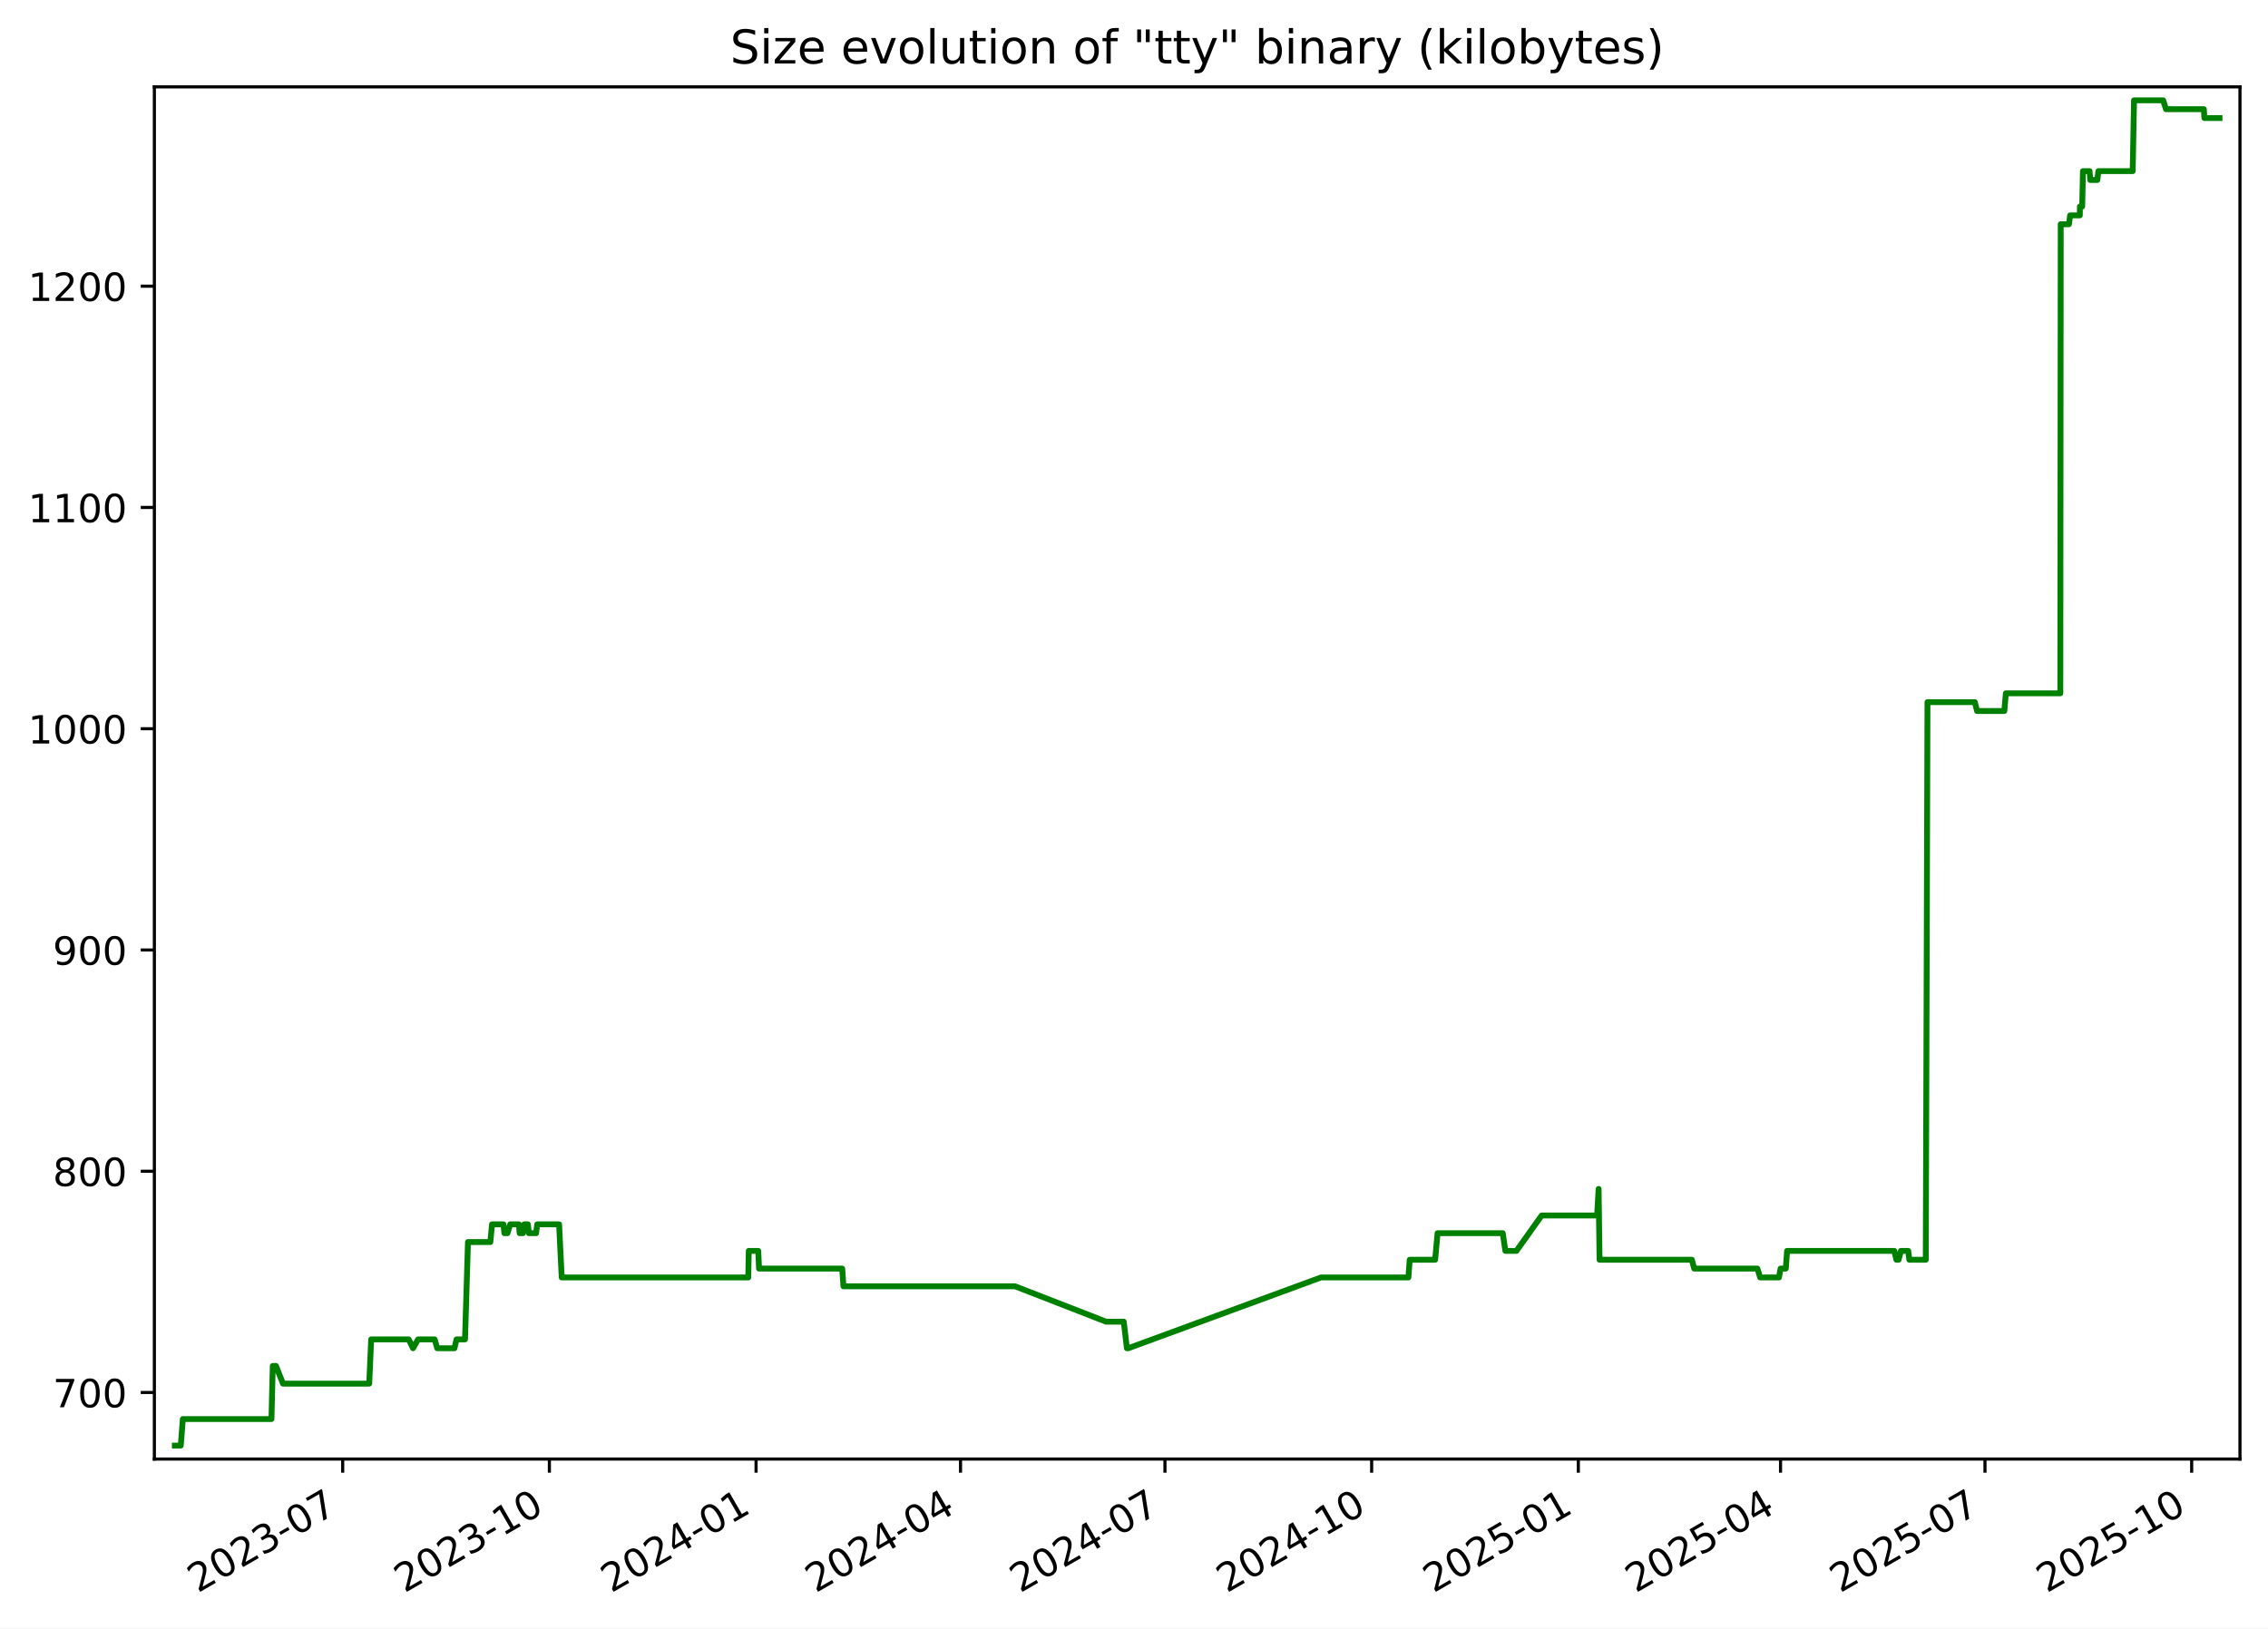
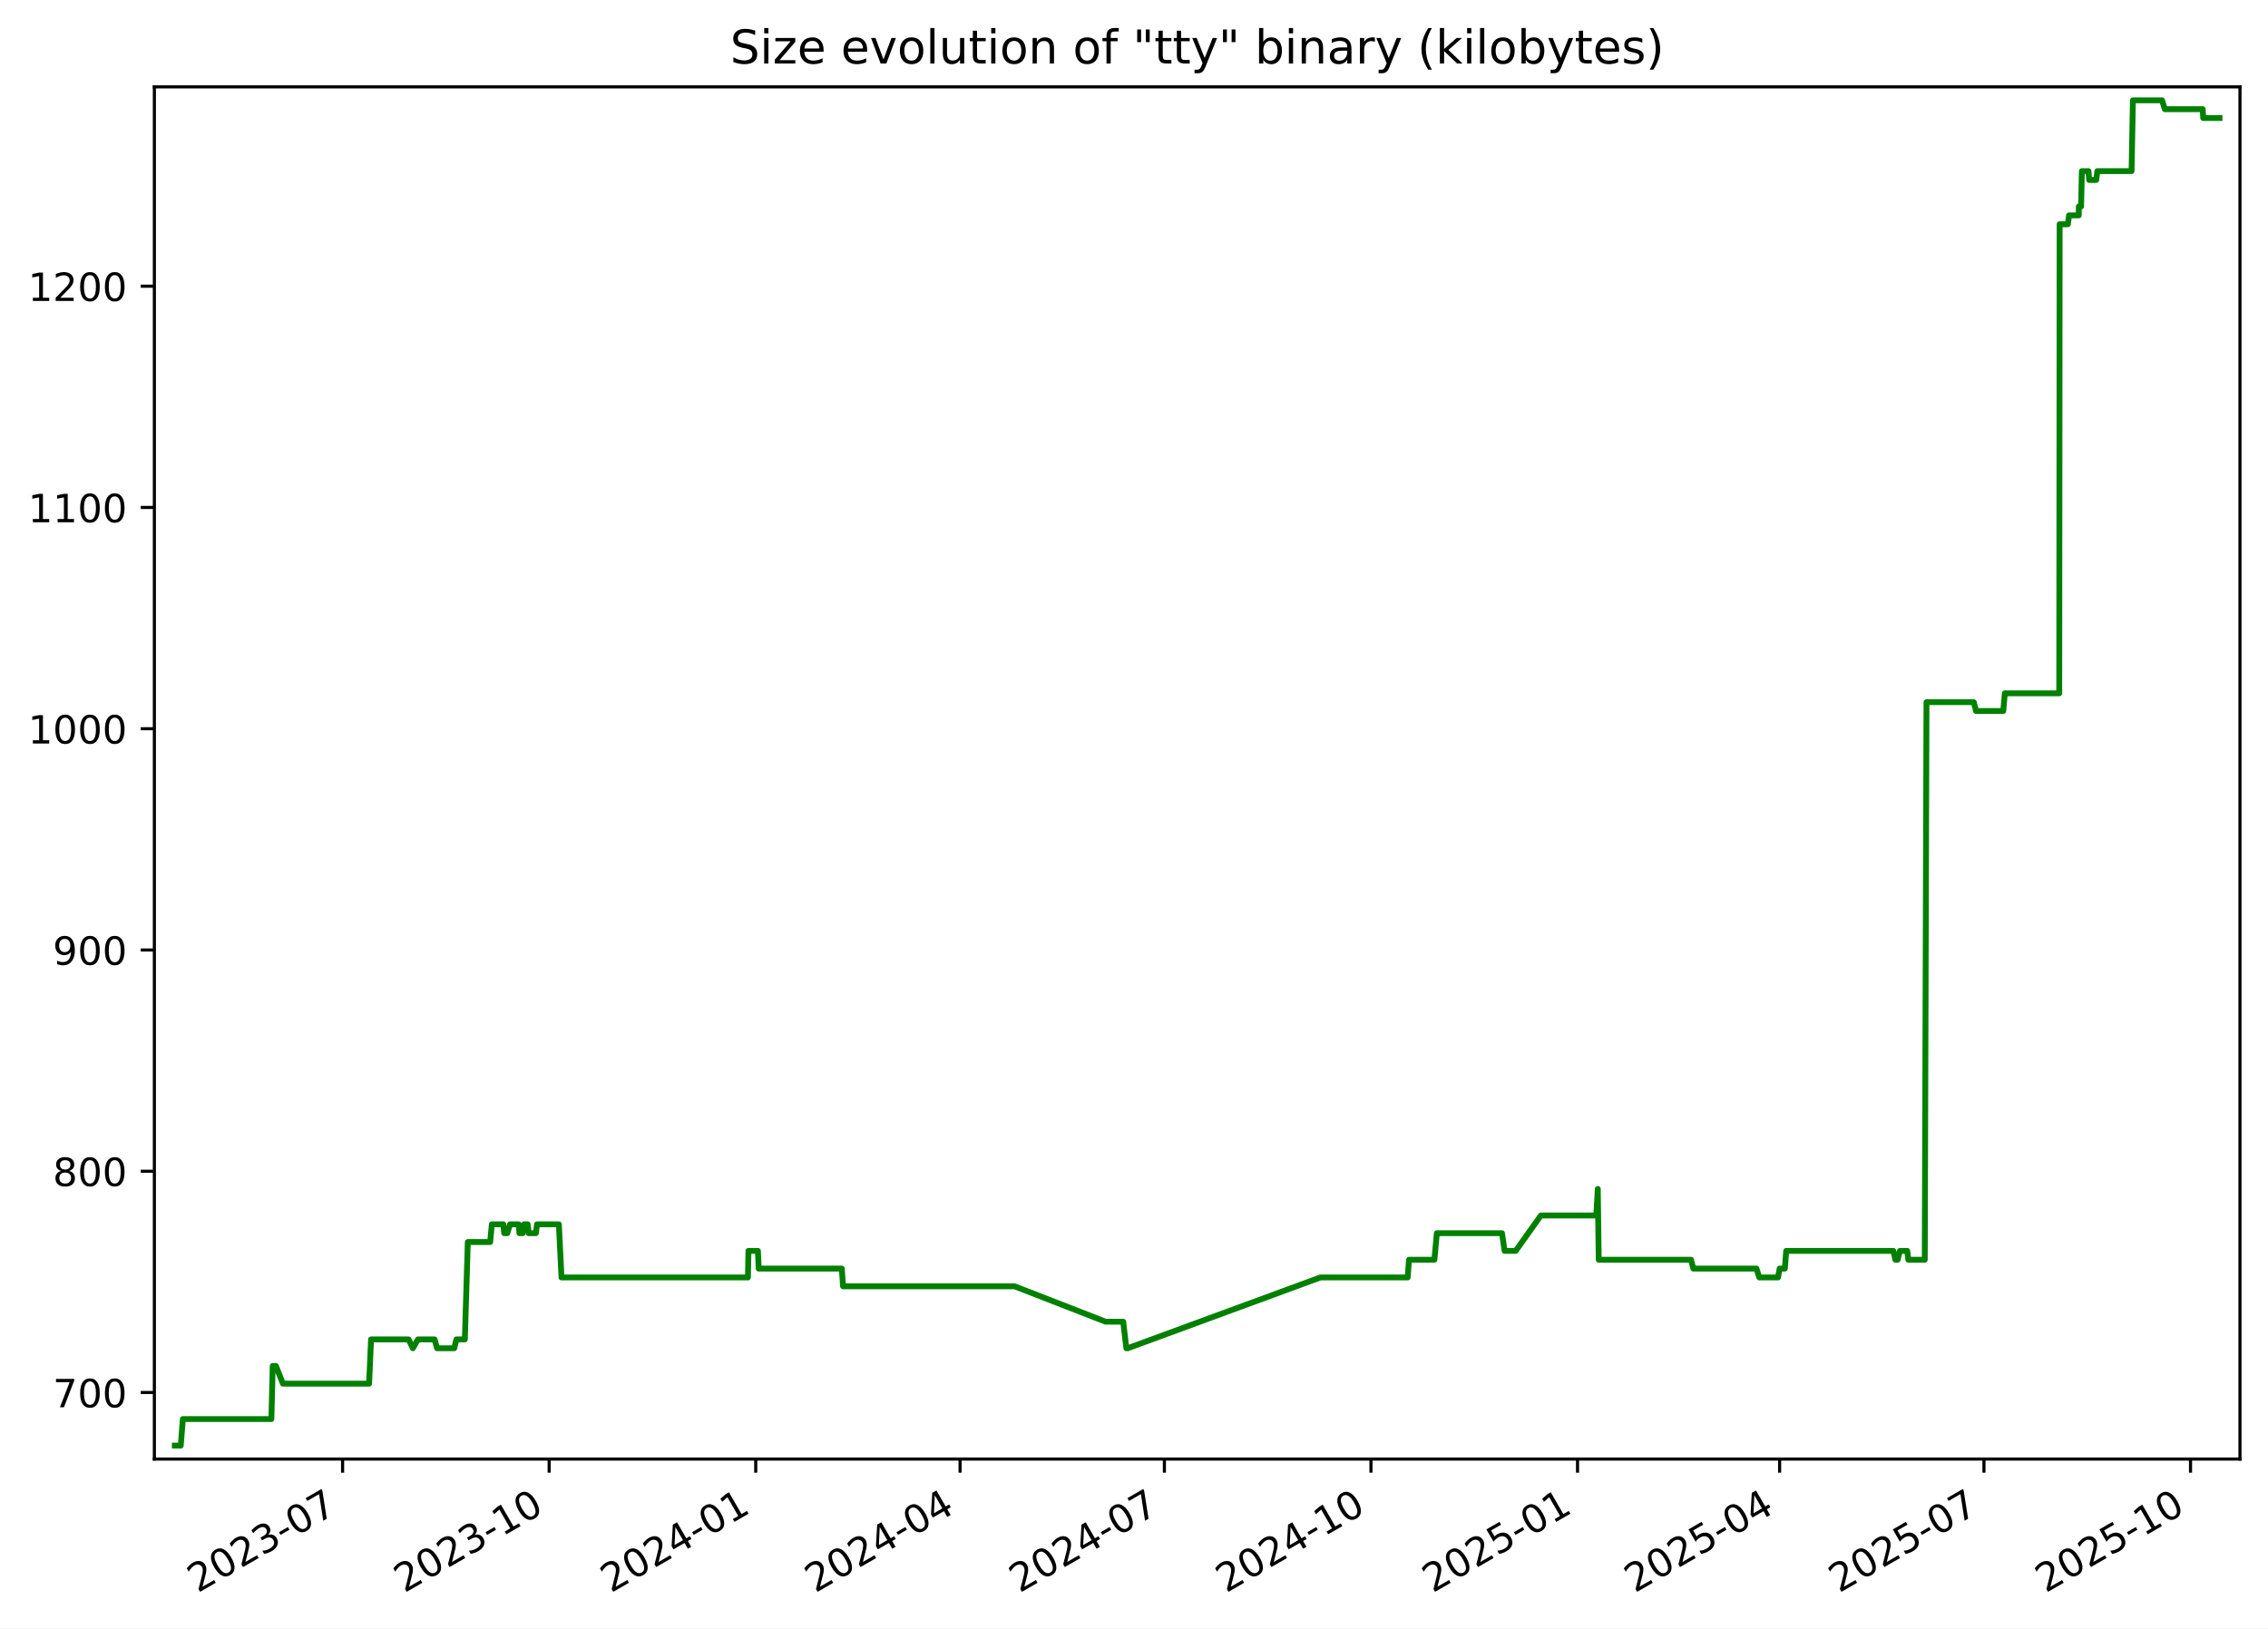
<svg xmlns="http://www.w3.org/2000/svg" xmlns:xlink="http://www.w3.org/1999/xlink" width="582.53pt" height="418.303pt" viewBox="0 0 582.53 418.303" version="1.1">
  <defs>
    <style type="text/css">*{stroke-linejoin: round; stroke-linecap: butt}</style>
  </defs>
  <g id="figure_1">
    <g id="patch_1">
      <path d="M -0 418.303  L 582.53 418.303  L 582.53 0  L -0 0  z " style="fill: #ffffff" />
    </g>
    <g id="axes_1">
      <g id="patch_2">
        <path d="M 39.65 374.83  L 575.33 374.83  L 575.33 22.318  L 39.65 22.318  z " style="fill: #ffffff" />
      </g>
      <g id="matplotlib.axis_1">
        <g id="xtick_1">
          <g id="line2d_1">
            <defs>
-               <path id="m274aeea828" d="M 0 0  L 0 3.5  " style="stroke: #000000; stroke-width: 0.8" />
+               <path id="m54bdc5e006" d="M 0 0  L 0 3.5  " style="stroke: #000000; stroke-width: 0.8" />
            </defs>
            <g>
-               <use xlink:href="#m274aeea828" x="88.019" y="374.83" style="stroke: #000000; stroke-width: 0.8" />
+               <use xlink:href="#m54bdc5e006" x="87.994" y="374.83" style="stroke: #000000; stroke-width: 0.8" />
            </g>
          </g>
          <g id="text_1">
-             <g transform="translate(50.79381 409.302) rotate(-30) scale(0.1 -0.1)">
+             <g transform="translate(50.76918 409.302) rotate(-30) scale(0.1 -0.1)">
              <defs>
                <path id="DejaVuSans-32" d="M 1228 531  L 3431 531  L 3431 0  L 469 0  L 469 531  Q 828 903 1448 1529  Q 2069 2156 2228 2338  Q 2531 2678 2651 2914  Q 2772 3150 2772 3378  Q 2772 3750 2511 3984  Q 2250 4219 1831 4219  Q 1534 4219 1204 4116  Q 875 4013 500 3803  L 500 4441  Q 881 4594 1212 4672  Q 1544 4750 1819 4750  Q 2544 4750 2975 4387  Q 3406 4025 3406 3419  Q 3406 3131 3298 2873  Q 3191 2616 2906 2266  Q 2828 2175 2409 1742  Q 1991 1309 1228 531  z " transform="scale(0.015625)" />
                <path id="DejaVuSans-30" d="M 2034 4250  Q 1547 4250 1301 3770  Q 1056 3291 1056 2328  Q 1056 1369 1301 889  Q 1547 409 2034 409  Q 2525 409 2770 889  Q 3016 1369 3016 2328  Q 3016 3291 2770 3770  Q 2525 4250 2034 4250  z M 2034 4750  Q 2819 4750 3233 4129  Q 3647 3509 3647 2328  Q 3647 1150 3233 529  Q 2819 -91 2034 -91  Q 1250 -91 836 529  Q 422 1150 422 2328  Q 422 3509 836 4129  Q 1250 4750 2034 4750  z " transform="scale(0.015625)" />
                <path id="DejaVuSans-33" d="M 2597 2516  Q 3050 2419 3304 2112  Q 3559 1806 3559 1356  Q 3559 666 3084 287  Q 2609 -91 1734 -91  Q 1441 -91 1130 -33  Q 819 25 488 141  L 488 750  Q 750 597 1062 519  Q 1375 441 1716 441  Q 2309 441 2620 675  Q 2931 909 2931 1356  Q 2931 1769 2642 2001  Q 2353 2234 1838 2234  L 1294 2234  L 1294 2753  L 1863 2753  Q 2328 2753 2575 2939  Q 2822 3125 2822 3475  Q 2822 3834 2567 4026  Q 2313 4219 1838 4219  Q 1578 4219 1281 4162  Q 984 4106 628 3988  L 628 4550  Q 988 4650 1302 4700  Q 1616 4750 1894 4750  Q 2613 4750 3031 4423  Q 3450 4097 3450 3541  Q 3450 3153 3228 2886  Q 3006 2619 2597 2516  z " transform="scale(0.015625)" />
                <path id="DejaVuSans-2d" d="M 313 2009  L 1997 2009  L 1997 1497  L 313 1497  L 313 2009  z " transform="scale(0.015625)" />
                <path id="DejaVuSans-37" d="M 525 4666  L 3525 4666  L 3525 4397  L 1831 0  L 1172 0  L 2766 4134  L 525 4134  L 525 4666  z " transform="scale(0.015625)" />
              </defs>
              <use xlink:href="#DejaVuSans-32" />
              <use xlink:href="#DejaVuSans-30" x="63.623" />
              <use xlink:href="#DejaVuSans-32" x="127.246" />
              <use xlink:href="#DejaVuSans-33" x="190.869" />
              <use xlink:href="#DejaVuSans-2d" x="254.492" />
              <use xlink:href="#DejaVuSans-30" x="290.576" />
              <use xlink:href="#DejaVuSans-37" x="354.199" />
            </g>
          </g>
        </g>
        <g id="xtick_2">
          <g id="line2d_2">
            <g>
-               <use xlink:href="#m274aeea828" x="141.106" y="374.83" style="stroke: #000000; stroke-width: 0.8" />
+               <use xlink:href="#m54bdc5e006" x="141.051" y="374.83" style="stroke: #000000; stroke-width: 0.8" />
            </g>
          </g>
          <g id="text_2">
-             <g transform="translate(103.8816 409.302) rotate(-30) scale(0.1 -0.1)">
+             <g transform="translate(103.8267 409.302) rotate(-30) scale(0.1 -0.1)">
              <defs>
                <path id="DejaVuSans-31" d="M 794 531  L 1825 531  L 1825 4091  L 703 3866  L 703 4441  L 1819 4666  L 2450 4666  L 2450 531  L 3481 531  L 3481 0  L 794 0  L 794 531  z " transform="scale(0.015625)" />
              </defs>
              <use xlink:href="#DejaVuSans-32" />
              <use xlink:href="#DejaVuSans-30" x="63.623" />
              <use xlink:href="#DejaVuSans-32" x="127.246" />
              <use xlink:href="#DejaVuSans-33" x="190.869" />
              <use xlink:href="#DejaVuSans-2d" x="254.492" />
              <use xlink:href="#DejaVuSans-31" x="290.576" />
              <use xlink:href="#DejaVuSans-30" x="354.199" />
            </g>
          </g>
        </g>
        <g id="xtick_3">
          <g id="line2d_3">
            <g>
-               <use xlink:href="#m274aeea828" x="194.194" y="374.83" style="stroke: #000000; stroke-width: 0.8" />
+               <use xlink:href="#m54bdc5e006" x="194.109" y="374.83" style="stroke: #000000; stroke-width: 0.8" />
            </g>
          </g>
          <g id="text_3">
-             <g transform="translate(156.9694 409.302) rotate(-30) scale(0.1 -0.1)">
+             <g transform="translate(156.8842 409.302) rotate(-30) scale(0.1 -0.1)">
              <defs>
                <path id="DejaVuSans-34" d="M 2419 4116  L 825 1625  L 2419 1625  L 2419 4116  z M 2253 4666  L 3047 4666  L 3047 1625  L 3713 1625  L 3713 1100  L 3047 1100  L 3047 0  L 2419 0  L 2419 1100  L 313 1100  L 313 1709  L 2253 4666  z " transform="scale(0.015625)" />
              </defs>
              <use xlink:href="#DejaVuSans-32" />
              <use xlink:href="#DejaVuSans-30" x="63.623" />
              <use xlink:href="#DejaVuSans-32" x="127.246" />
              <use xlink:href="#DejaVuSans-34" x="190.869" />
              <use xlink:href="#DejaVuSans-2d" x="254.492" />
              <use xlink:href="#DejaVuSans-30" x="290.576" />
              <use xlink:href="#DejaVuSans-31" x="354.199" />
            </g>
          </g>
        </g>
        <g id="xtick_4">
          <g id="line2d_4">
            <g>
-               <use xlink:href="#m274aeea828" x="246.705" y="374.83" style="stroke: #000000; stroke-width: 0.8" />
+               <use xlink:href="#m54bdc5e006" x="246.59" y="374.83" style="stroke: #000000; stroke-width: 0.8" />
            </g>
          </g>
          <g id="text_4">
-             <g transform="translate(209.4802 409.302) rotate(-30) scale(0.1 -0.1)">
+             <g transform="translate(209.3649 409.302) rotate(-30) scale(0.1 -0.1)">
              <use xlink:href="#DejaVuSans-32" />
              <use xlink:href="#DejaVuSans-30" x="63.623" />
              <use xlink:href="#DejaVuSans-32" x="127.246" />
              <use xlink:href="#DejaVuSans-34" x="190.869" />
              <use xlink:href="#DejaVuSans-2d" x="254.492" />
              <use xlink:href="#DejaVuSans-30" x="290.576" />
              <use xlink:href="#DejaVuSans-34" x="354.199" />
            </g>
          </g>
        </g>
        <g id="xtick_5">
          <g id="line2d_5">
            <g>
-               <use xlink:href="#m274aeea828" x="299.216" y="374.83" style="stroke: #000000; stroke-width: 0.8" />
+               <use xlink:href="#m54bdc5e006" x="299.071" y="374.83" style="stroke: #000000; stroke-width: 0.8" />
            </g>
          </g>
          <g id="text_5">
-             <g transform="translate(261.991 409.302) rotate(-30) scale(0.1 -0.1)">
+             <g transform="translate(261.8457 409.302) rotate(-30) scale(0.1 -0.1)">
              <use xlink:href="#DejaVuSans-32" />
              <use xlink:href="#DejaVuSans-30" x="63.623" />
              <use xlink:href="#DejaVuSans-32" x="127.246" />
              <use xlink:href="#DejaVuSans-34" x="190.869" />
              <use xlink:href="#DejaVuSans-2d" x="254.492" />
              <use xlink:href="#DejaVuSans-30" x="290.576" />
              <use xlink:href="#DejaVuSans-37" x="354.199" />
            </g>
          </g>
        </g>
        <g id="xtick_6">
          <g id="line2d_6">
            <g>
-               <use xlink:href="#m274aeea828" x="352.304" y="374.83" style="stroke: #000000; stroke-width: 0.8" />
+               <use xlink:href="#m54bdc5e006" x="352.128" y="374.83" style="stroke: #000000; stroke-width: 0.8" />
            </g>
          </g>
          <g id="text_6">
-             <g transform="translate(315.0788 409.302) rotate(-30) scale(0.1 -0.1)">
+             <g transform="translate(314.9032 409.302) rotate(-30) scale(0.1 -0.1)">
              <use xlink:href="#DejaVuSans-32" />
              <use xlink:href="#DejaVuSans-30" x="63.623" />
              <use xlink:href="#DejaVuSans-32" x="127.246" />
              <use xlink:href="#DejaVuSans-34" x="190.869" />
              <use xlink:href="#DejaVuSans-2d" x="254.492" />
              <use xlink:href="#DejaVuSans-31" x="290.576" />
              <use xlink:href="#DejaVuSans-30" x="354.199" />
            </g>
          </g>
        </g>
        <g id="xtick_7">
          <g id="line2d_7">
            <g>
-               <use xlink:href="#m274aeea828" x="405.391" y="374.83" style="stroke: #000000; stroke-width: 0.8" />
+               <use xlink:href="#m54bdc5e006" x="405.185" y="374.83" style="stroke: #000000; stroke-width: 0.8" />
            </g>
          </g>
          <g id="text_7">
-             <g transform="translate(368.1666 409.302) rotate(-30) scale(0.1 -0.1)">
+             <g transform="translate(367.9607 409.302) rotate(-30) scale(0.1 -0.1)">
              <defs>
                <path id="DejaVuSans-35" d="M 691 4666  L 3169 4666  L 3169 4134  L 1269 4134  L 1269 2991  Q 1406 3038 1543 3061  Q 1681 3084 1819 3084  Q 2600 3084 3056 2656  Q 3513 2228 3513 1497  Q 3513 744 3044 326  Q 2575 -91 1722 -91  Q 1428 -91 1123 -41  Q 819 9 494 109  L 494 744  Q 775 591 1075 516  Q 1375 441 1709 441  Q 2250 441 2565 725  Q 2881 1009 2881 1497  Q 2881 1984 2565 2268  Q 2250 2553 1709 2553  Q 1456 2553 1204 2497  Q 953 2441 691 2322  L 691 4666  z " transform="scale(0.015625)" />
              </defs>
              <use xlink:href="#DejaVuSans-32" />
              <use xlink:href="#DejaVuSans-30" x="63.623" />
              <use xlink:href="#DejaVuSans-32" x="127.246" />
              <use xlink:href="#DejaVuSans-35" x="190.869" />
              <use xlink:href="#DejaVuSans-2d" x="254.492" />
              <use xlink:href="#DejaVuSans-30" x="290.576" />
              <use xlink:href="#DejaVuSans-31" x="354.199" />
            </g>
          </g>
        </g>
        <g id="xtick_8">
          <g id="line2d_8">
            <g>
-               <use xlink:href="#m274aeea828" x="457.325" y="374.83" style="stroke: #000000; stroke-width: 0.8" />
+               <use xlink:href="#m54bdc5e006" x="457.09" y="374.83" style="stroke: #000000; stroke-width: 0.8" />
            </g>
          </g>
          <g id="text_8">
-             <g transform="translate(420.1003 409.302) rotate(-30) scale(0.1 -0.1)">
+             <g transform="translate(419.8647 409.302) rotate(-30) scale(0.1 -0.1)">
              <use xlink:href="#DejaVuSans-32" />
              <use xlink:href="#DejaVuSans-30" x="63.623" />
              <use xlink:href="#DejaVuSans-32" x="127.246" />
              <use xlink:href="#DejaVuSans-35" x="190.869" />
              <use xlink:href="#DejaVuSans-2d" x="254.492" />
              <use xlink:href="#DejaVuSans-30" x="290.576" />
              <use xlink:href="#DejaVuSans-34" x="354.199" />
            </g>
          </g>
        </g>
        <g id="xtick_9">
          <g id="line2d_9">
            <g>
-               <use xlink:href="#m274aeea828" x="509.836" y="374.83" style="stroke: #000000; stroke-width: 0.8" />
+               <use xlink:href="#m54bdc5e006" x="509.57" y="374.83" style="stroke: #000000; stroke-width: 0.8" />
            </g>
          </g>
          <g id="text_9">
-             <g transform="translate(472.6111 409.302) rotate(-30) scale(0.1 -0.1)">
+             <g transform="translate(472.3455 409.302) rotate(-30) scale(0.1 -0.1)">
              <use xlink:href="#DejaVuSans-32" />
              <use xlink:href="#DejaVuSans-30" x="63.623" />
              <use xlink:href="#DejaVuSans-32" x="127.246" />
              <use xlink:href="#DejaVuSans-35" x="190.869" />
              <use xlink:href="#DejaVuSans-2d" x="254.492" />
              <use xlink:href="#DejaVuSans-30" x="290.576" />
              <use xlink:href="#DejaVuSans-37" x="354.199" />
            </g>
          </g>
        </g>
        <g id="xtick_10">
          <g id="line2d_10">
            <g>
-               <use xlink:href="#m274aeea828" x="562.924" y="374.83" style="stroke: #000000; stroke-width: 0.8" />
+               <use xlink:href="#m54bdc5e006" x="562.628" y="374.83" style="stroke: #000000; stroke-width: 0.8" />
            </g>
          </g>
          <g id="text_10">
-             <g transform="translate(525.6989 409.302) rotate(-30) scale(0.1 -0.1)">
+             <g transform="translate(525.403 409.302) rotate(-30) scale(0.1 -0.1)">
              <use xlink:href="#DejaVuSans-32" />
              <use xlink:href="#DejaVuSans-30" x="63.623" />
              <use xlink:href="#DejaVuSans-32" x="127.246" />
              <use xlink:href="#DejaVuSans-35" x="190.869" />
              <use xlink:href="#DejaVuSans-2d" x="254.492" />
              <use xlink:href="#DejaVuSans-31" x="290.576" />
              <use xlink:href="#DejaVuSans-30" x="354.199" />
            </g>
          </g>
        </g>
      </g>
      <g id="matplotlib.axis_2">
        <g id="ytick_1">
          <g id="line2d_11">
            <defs>
-               <path id="md1996bd5a4" d="M 0 0  L -3.5 0  " style="stroke: #000000; stroke-width: 0.8" />
+               <path id="m23cfc85236" d="M 0 0  L -3.5 0  " style="stroke: #000000; stroke-width: 0.8" />
            </defs>
            <g>
-               <use xlink:href="#md1996bd5a4" x="39.65" y="357.732" style="stroke: #000000; stroke-width: 0.8" />
+               <use xlink:href="#m23cfc85236" x="39.65" y="357.732" style="stroke: #000000; stroke-width: 0.8" />
            </g>
          </g>
          <g id="text_11">
            <g transform="translate(13.5625 361.5312) scale(0.1 -0.1)">
              <use xlink:href="#DejaVuSans-37" />
              <use xlink:href="#DejaVuSans-30" x="63.623" />
              <use xlink:href="#DejaVuSans-30" x="127.246" />
            </g>
          </g>
        </g>
        <g id="ytick_2">
          <g id="line2d_12">
            <g>
-               <use xlink:href="#md1996bd5a4" x="39.65" y="300.89" style="stroke: #000000; stroke-width: 0.8" />
+               <use xlink:href="#m23cfc85236" x="39.65" y="300.89" style="stroke: #000000; stroke-width: 0.8" />
            </g>
          </g>
          <g id="text_12">
            <g transform="translate(13.5625 304.6891) scale(0.1 -0.1)">
              <defs>
                <path id="DejaVuSans-38" d="M 2034 2216  Q 1584 2216 1326 1975  Q 1069 1734 1069 1313  Q 1069 891 1326 650  Q 1584 409 2034 409  Q 2484 409 2743 651  Q 3003 894 3003 1313  Q 3003 1734 2745 1975  Q 2488 2216 2034 2216  z M 1403 2484  Q 997 2584 770 2862  Q 544 3141 544 3541  Q 544 4100 942 4425  Q 1341 4750 2034 4750  Q 2731 4750 3128 4425  Q 3525 4100 3525 3541  Q 3525 3141 3298 2862  Q 3072 2584 2669 2484  Q 3125 2378 3379 2068  Q 3634 1759 3634 1313  Q 3634 634 3220 271  Q 2806 -91 2034 -91  Q 1263 -91 848 271  Q 434 634 434 1313  Q 434 1759 690 2068  Q 947 2378 1403 2484  z M 1172 3481  Q 1172 3119 1398 2916  Q 1625 2713 2034 2713  Q 2441 2713 2670 2916  Q 2900 3119 2900 3481  Q 2900 3844 2670 4047  Q 2441 4250 2034 4250  Q 1625 4250 1398 4047  Q 1172 3844 1172 3481  z " transform="scale(0.015625)" />
              </defs>
              <use xlink:href="#DejaVuSans-38" />
              <use xlink:href="#DejaVuSans-30" x="63.623" />
              <use xlink:href="#DejaVuSans-30" x="127.246" />
            </g>
          </g>
        </g>
        <g id="ytick_3">
          <g id="line2d_13">
            <g>
-               <use xlink:href="#md1996bd5a4" x="39.65" y="244.048" style="stroke: #000000; stroke-width: 0.8" />
+               <use xlink:href="#m23cfc85236" x="39.65" y="244.048" style="stroke: #000000; stroke-width: 0.8" />
            </g>
          </g>
          <g id="text_13">
            <g transform="translate(13.5625 247.847) scale(0.1 -0.1)">
              <defs>
                <path id="DejaVuSans-39" d="M 703 97  L 703 672  Q 941 559 1184 500  Q 1428 441 1663 441  Q 2288 441 2617 861  Q 2947 1281 2994 2138  Q 2813 1869 2534 1725  Q 2256 1581 1919 1581  Q 1219 1581 811 2004  Q 403 2428 403 3163  Q 403 3881 828 4315  Q 1253 4750 1959 4750  Q 2769 4750 3195 4129  Q 3622 3509 3622 2328  Q 3622 1225 3098 567  Q 2575 -91 1691 -91  Q 1453 -91 1209 -44  Q 966 3 703 97  z M 1959 2075  Q 2384 2075 2632 2365  Q 2881 2656 2881 3163  Q 2881 3666 2632 3958  Q 2384 4250 1959 4250  Q 1534 4250 1286 3958  Q 1038 3666 1038 3163  Q 1038 2656 1286 2365  Q 1534 2075 1959 2075  z " transform="scale(0.015625)" />
              </defs>
              <use xlink:href="#DejaVuSans-39" />
              <use xlink:href="#DejaVuSans-30" x="63.623" />
              <use xlink:href="#DejaVuSans-30" x="127.246" />
            </g>
          </g>
        </g>
        <g id="ytick_4">
          <g id="line2d_14">
            <g>
-               <use xlink:href="#md1996bd5a4" x="39.65" y="187.206" style="stroke: #000000; stroke-width: 0.8" />
+               <use xlink:href="#m23cfc85236" x="39.65" y="187.206" style="stroke: #000000; stroke-width: 0.8" />
            </g>
          </g>
          <g id="text_14">
            <g transform="translate(7.2 191.0049) scale(0.1 -0.1)">
              <use xlink:href="#DejaVuSans-31" />
              <use xlink:href="#DejaVuSans-30" x="63.623" />
              <use xlink:href="#DejaVuSans-30" x="127.246" />
              <use xlink:href="#DejaVuSans-30" x="190.869" />
            </g>
          </g>
        </g>
        <g id="ytick_5">
          <g id="line2d_15">
            <g>
-               <use xlink:href="#md1996bd5a4" x="39.65" y="130.364" style="stroke: #000000; stroke-width: 0.8" />
+               <use xlink:href="#m23cfc85236" x="39.65" y="130.364" style="stroke: #000000; stroke-width: 0.8" />
            </g>
          </g>
          <g id="text_15">
            <g transform="translate(7.2 134.1628) scale(0.1 -0.1)">
              <use xlink:href="#DejaVuSans-31" />
              <use xlink:href="#DejaVuSans-31" x="63.623" />
              <use xlink:href="#DejaVuSans-30" x="127.246" />
              <use xlink:href="#DejaVuSans-30" x="190.869" />
            </g>
          </g>
        </g>
        <g id="ytick_6">
          <g id="line2d_16">
            <g>
-               <use xlink:href="#md1996bd5a4" x="39.65" y="73.521" style="stroke: #000000; stroke-width: 0.8" />
+               <use xlink:href="#m23cfc85236" x="39.65" y="73.521" style="stroke: #000000; stroke-width: 0.8" />
            </g>
          </g>
          <g id="text_16">
            <g transform="translate(7.2 77.32071) scale(0.1 -0.1)">
              <use xlink:href="#DejaVuSans-31" />
              <use xlink:href="#DejaVuSans-32" x="63.623" />
              <use xlink:href="#DejaVuSans-30" x="127.246" />
              <use xlink:href="#DejaVuSans-30" x="190.869" />
            </g>
          </g>
        </g>
      </g>
      <g id="line2d_17">
-         <path d="M 44.902 371.374  L 46.429 371.374  L 46.964 364.553  L 69.722 364.553  L 70.06 350.911  L 70.885 350.911  L 72.683 355.458  L 94.833 355.458  L 95.336 344.09  L 104.972 344.09  L 106.078 346.364  L 107.386 344.09  L 111.648 344.09  L 112.301 346.364  L 116.72 346.364  L 117.261 344.09  L 119.438 344.09  L 120.197 319.079  L 125.948 319.079  L 126.372 314.532  L 129.315 314.532  L 129.553 316.806  L 130.34 316.806  L 131.045 314.532  L 133.267 314.532  L 133.473 316.806  L 134.306 316.806  L 134.63 314.532  L 135.585 314.532  L 135.843 316.806  L 137.696 316.806  L 137.981 314.532  L 143.605 314.532  L 144.274 328.174  L 192.192 328.174  L 192.316 321.353  L 194.757 321.353  L 194.957 325.9  L 216.315 325.9  L 216.639 330.448  L 260.716 330.448  L 284.104 339.543  L 288.63 339.543  L 289.443 346.364  L 289.794 346.364  L 339.312 328.174  L 361.742 328.174  L 362.078 323.627  L 368.61 323.627  L 369.234 316.806  L 385.975 316.806  L 386.652 321.353  L 389.494 321.353  L 395.975 312.258  L 410.213 312.258  L 410.598 305.437  L 410.84 323.627  L 434.548 323.627  L 435.154 325.9  L 451.372 325.9  L 452.101 328.174  L 456.919 328.174  L 457.335 325.9  L 458.675 325.9  L 459.015 321.353  L 486.547 321.353  L 487.077 323.627  L 487.656 323.627  L 488.24 321.353  L 490.124 321.353  L 490.401 323.627  L 494.631 323.627  L 495.069 180.385  L 507.223 180.385  L 507.812 182.658  L 514.805 182.658  L 515.202 178.111  L 529.188 178.111  L 529.291 57.606  L 531.404 57.606  L 531.708 55.332  L 534.201 55.332  L 534.221 53.058  L 534.804 53.058  L 535.002 43.964  L 536.704 43.964  L 536.882 46.237  L 538.687 46.237  L 538.974 43.964  L 547.778 43.964  L 548.121 25.774  L 555.609 25.774  L 556.325 28.048  L 566.056 28.048  L 566.19 30.321  L 570.078 30.321  L 570.078 30.321  " clip-path="url(#paa8dcafdbc)" style="fill: none; stroke: #008000; stroke-width: 1.5; stroke-linecap: square" />
+         <path d="M 44.902 371.374  L 46.428 371.374  L 46.962 364.553  L 69.708 364.553  L 70.046 350.911  L 70.87 350.911  L 72.667 355.458  L 94.805 355.458  L 95.307 344.09  L 104.937 344.09  L 106.043 346.364  L 107.35 344.09  L 111.61 344.09  L 112.263 346.364  L 116.679 346.364  L 117.22 344.09  L 119.395 344.09  L 120.154 319.079  L 125.901 319.079  L 126.325 314.532  L 129.266 314.532  L 129.504 316.806  L 130.291 316.806  L 130.996 314.532  L 133.217 314.532  L 133.422 316.806  L 134.255 316.806  L 134.579 314.532  L 135.533 314.532  L 135.791 316.806  L 137.643 316.806  L 137.928 314.532  L 143.549 314.532  L 144.218 328.174  L 192.108 328.174  L 192.232 321.353  L 194.671 321.353  L 194.871 325.9  L 216.217 325.9  L 216.541 330.448  L 260.593 330.448  L 283.967 339.543  L 288.491 339.543  L 289.303 346.364  L 289.654 346.364  L 339.143 328.174  L 361.561 328.174  L 361.897 323.627  L 368.425 323.627  L 369.049 316.806  L 385.78 316.806  L 386.457 321.353  L 389.297 321.353  L 395.774 312.258  L 410.004 312.258  L 410.389 305.437  L 410.631 323.627  L 434.326 323.627  L 434.931 325.9  L 451.14 325.9  L 451.869 328.174  L 456.684 328.174  L 457.099 325.9  L 458.438 325.9  L 458.778 321.353  L 486.294 321.353  L 486.825 323.627  L 487.403 323.627  L 487.986 321.353  L 489.869 321.353  L 490.146 323.627  L 494.374 323.627  L 494.812 180.385  L 506.959 180.385  L 507.548 182.658  L 514.537 182.658  L 514.933 178.111  L 528.912 178.111  L 529.015 57.606  L 531.126 57.606  L 531.43 55.332  L 533.922 55.332  L 533.941 53.058  L 534.524 53.058  L 534.722 43.964  L 536.423 43.964  L 536.601 46.237  L 538.405 46.237  L 538.692 43.964  L 547.49 43.964  L 547.833 25.774  L 555.317 25.774  L 556.033 28.048  L 565.758 28.048  L 565.893 30.321  L 570.078 30.321  L 570.078 30.321  " clip-path="url(#p08d2c082e6)" style="fill: none; stroke: #008000; stroke-width: 1.5; stroke-linecap: square" />
      </g>
      <g id="patch_3">
        <path d="M 39.65 374.83  L 39.65 22.318  " style="fill: none; stroke: #000000; stroke-width: 0.8; stroke-linejoin: miter; stroke-linecap: square" />
      </g>
      <g id="patch_4">
        <path d="M 575.33 374.83  L 575.33 22.318  " style="fill: none; stroke: #000000; stroke-width: 0.8; stroke-linejoin: miter; stroke-linecap: square" />
      </g>
      <g id="patch_5">
        <path d="M 39.65 374.83  L 575.33 374.83  " style="fill: none; stroke: #000000; stroke-width: 0.8; stroke-linejoin: miter; stroke-linecap: square" />
      </g>
      <g id="patch_6">
        <path d="M 39.65 22.318  L 575.33 22.318  " style="fill: none; stroke: #000000; stroke-width: 0.8; stroke-linejoin: miter; stroke-linecap: square" />
      </g>
      <g id="text_17">
        <g transform="translate(187.5387 16.31812) scale(0.12 -0.12)">
          <defs>
            <path id="DejaVuSans-53" d="M 3425 4513  L 3425 3897  Q 3066 4069 2747 4153  Q 2428 4238 2131 4238  Q 1616 4238 1336 4038  Q 1056 3838 1056 3469  Q 1056 3159 1242 3001  Q 1428 2844 1947 2747  L 2328 2669  Q 3034 2534 3370 2195  Q 3706 1856 3706 1288  Q 3706 609 3251 259  Q 2797 -91 1919 -91  Q 1588 -91 1214 -16  Q 841 59 441 206  L 441 856  Q 825 641 1194 531  Q 1563 422 1919 422  Q 2459 422 2753 634  Q 3047 847 3047 1241  Q 3047 1584 2836 1778  Q 2625 1972 2144 2069  L 1759 2144  Q 1053 2284 737 2584  Q 422 2884 422 3419  Q 422 4038 858 4394  Q 1294 4750 2059 4750  Q 2388 4750 2728 4690  Q 3069 4631 3425 4513  z " transform="scale(0.015625)" />
            <path id="DejaVuSans-69" d="M 603 3500  L 1178 3500  L 1178 0  L 603 0  L 603 3500  z M 603 4863  L 1178 4863  L 1178 4134  L 603 4134  L 603 4863  z " transform="scale(0.015625)" />
            <path id="DejaVuSans-7a" d="M 353 3500  L 3084 3500  L 3084 2975  L 922 459  L 3084 459  L 3084 0  L 275 0  L 275 525  L 2438 3041  L 353 3041  L 353 3500  z " transform="scale(0.015625)" />
            <path id="DejaVuSans-65" d="M 3597 1894  L 3597 1613  L 953 1613  Q 991 1019 1311 708  Q 1631 397 2203 397  Q 2534 397 2845 478  Q 3156 559 3463 722  L 3463 178  Q 3153 47 2828 -22  Q 2503 -91 2169 -91  Q 1331 -91 842 396  Q 353 884 353 1716  Q 353 2575 817 3079  Q 1281 3584 2069 3584  Q 2775 3584 3186 3129  Q 3597 2675 3597 1894  z M 3022 2063  Q 3016 2534 2758 2815  Q 2500 3097 2075 3097  Q 1594 3097 1305 2825  Q 1016 2553 972 2059  L 3022 2063  z " transform="scale(0.015625)" />
            <path id="DejaVuSans-20" transform="scale(0.015625)" />
            <path id="DejaVuSans-76" d="M 191 3500  L 800 3500  L 1894 563  L 2988 3500  L 3597 3500  L 2284 0  L 1503 0  L 191 3500  z " transform="scale(0.015625)" />
            <path id="DejaVuSans-6f" d="M 1959 3097  Q 1497 3097 1228 2736  Q 959 2375 959 1747  Q 959 1119 1226 758  Q 1494 397 1959 397  Q 2419 397 2687 759  Q 2956 1122 2956 1747  Q 2956 2369 2687 2733  Q 2419 3097 1959 3097  z M 1959 3584  Q 2709 3584 3137 3096  Q 3566 2609 3566 1747  Q 3566 888 3137 398  Q 2709 -91 1959 -91  Q 1206 -91 779 398  Q 353 888 353 1747  Q 353 2609 779 3096  Q 1206 3584 1959 3584  z " transform="scale(0.015625)" />
            <path id="DejaVuSans-6c" d="M 603 4863  L 1178 4863  L 1178 0  L 603 0  L 603 4863  z " transform="scale(0.015625)" />
            <path id="DejaVuSans-75" d="M 544 1381  L 544 3500  L 1119 3500  L 1119 1403  Q 1119 906 1312 657  Q 1506 409 1894 409  Q 2359 409 2629 706  Q 2900 1003 2900 1516  L 2900 3500  L 3475 3500  L 3475 0  L 2900 0  L 2900 538  Q 2691 219 2414 64  Q 2138 -91 1772 -91  Q 1169 -91 856 284  Q 544 659 544 1381  z M 1991 3584  L 1991 3584  z " transform="scale(0.015625)" />
            <path id="DejaVuSans-74" d="M 1172 4494  L 1172 3500  L 2356 3500  L 2356 3053  L 1172 3053  L 1172 1153  Q 1172 725 1289 603  Q 1406 481 1766 481  L 2356 481  L 2356 0  L 1766 0  Q 1100 0 847 248  Q 594 497 594 1153  L 594 3053  L 172 3053  L 172 3500  L 594 3500  L 594 4494  L 1172 4494  z " transform="scale(0.015625)" />
            <path id="DejaVuSans-6e" d="M 3513 2113  L 3513 0  L 2938 0  L 2938 2094  Q 2938 2591 2744 2837  Q 2550 3084 2163 3084  Q 1697 3084 1428 2787  Q 1159 2491 1159 1978  L 1159 0  L 581 0  L 581 3500  L 1159 3500  L 1159 2956  Q 1366 3272 1645 3428  Q 1925 3584 2291 3584  Q 2894 3584 3203 3211  Q 3513 2838 3513 2113  z " transform="scale(0.015625)" />
            <path id="DejaVuSans-66" d="M 2375 4863  L 2375 4384  L 1825 4384  Q 1516 4384 1395 4259  Q 1275 4134 1275 3809  L 1275 3500  L 2222 3500  L 2222 3053  L 1275 3053  L 1275 0  L 697 0  L 697 3053  L 147 3053  L 147 3500  L 697 3500  L 697 3744  Q 697 4328 969 4595  Q 1241 4863 1831 4863  L 2375 4863  z " transform="scale(0.015625)" />
            <path id="DejaVuSans-22" d="M 1147 4666  L 1147 2931  L 616 2931  L 616 4666  L 1147 4666  z M 2328 4666  L 2328 2931  L 1797 2931  L 1797 4666  L 2328 4666  z " transform="scale(0.015625)" />
            <path id="DejaVuSans-79" d="M 2059 -325  Q 1816 -950 1584 -1140  Q 1353 -1331 966 -1331  L 506 -1331  L 506 -850  L 844 -850  Q 1081 -850 1212 -737  Q 1344 -625 1503 -206  L 1606 56  L 191 3500  L 800 3500  L 1894 763  L 2988 3500  L 3597 3500  L 2059 -325  z " transform="scale(0.015625)" />
            <path id="DejaVuSans-62" d="M 3116 1747  Q 3116 2381 2855 2742  Q 2594 3103 2138 3103  Q 1681 3103 1420 2742  Q 1159 2381 1159 1747  Q 1159 1113 1420 752  Q 1681 391 2138 391  Q 2594 391 2855 752  Q 3116 1113 3116 1747  z M 1159 2969  Q 1341 3281 1617 3432  Q 1894 3584 2278 3584  Q 2916 3584 3314 3078  Q 3713 2572 3713 1747  Q 3713 922 3314 415  Q 2916 -91 2278 -91  Q 1894 -91 1617 61  Q 1341 213 1159 525  L 1159 0  L 581 0  L 581 4863  L 1159 4863  L 1159 2969  z " transform="scale(0.015625)" />
            <path id="DejaVuSans-61" d="M 2194 1759  Q 1497 1759 1228 1600  Q 959 1441 959 1056  Q 959 750 1161 570  Q 1363 391 1709 391  Q 2188 391 2477 730  Q 2766 1069 2766 1631  L 2766 1759  L 2194 1759  z M 3341 1997  L 3341 0  L 2766 0  L 2766 531  Q 2569 213 2275 61  Q 1981 -91 1556 -91  Q 1019 -91 701 211  Q 384 513 384 1019  Q 384 1609 779 1909  Q 1175 2209 1959 2209  L 2766 2209  L 2766 2266  Q 2766 2663 2505 2880  Q 2244 3097 1772 3097  Q 1472 3097 1187 3025  Q 903 2953 641 2809  L 641 3341  Q 956 3463 1253 3523  Q 1550 3584 1831 3584  Q 2591 3584 2966 3190  Q 3341 2797 3341 1997  z " transform="scale(0.015625)" />
            <path id="DejaVuSans-72" d="M 2631 2963  Q 2534 3019 2420 3045  Q 2306 3072 2169 3072  Q 1681 3072 1420 2755  Q 1159 2438 1159 1844  L 1159 0  L 581 0  L 581 3500  L 1159 3500  L 1159 2956  Q 1341 3275 1631 3429  Q 1922 3584 2338 3584  Q 2397 3584 2469 3576  Q 2541 3569 2628 3553  L 2631 2963  z " transform="scale(0.015625)" />
            <path id="DejaVuSans-28" d="M 1984 4856  Q 1566 4138 1362 3434  Q 1159 2731 1159 2009  Q 1159 1288 1364 580  Q 1569 -128 1984 -844  L 1484 -844  Q 1016 -109 783 600  Q 550 1309 550 2009  Q 550 2706 781 3412  Q 1013 4119 1484 4856  L 1984 4856  z " transform="scale(0.015625)" />
            <path id="DejaVuSans-6b" d="M 581 4863  L 1159 4863  L 1159 1991  L 2875 3500  L 3609 3500  L 1753 1863  L 3688 0  L 2938 0  L 1159 1709  L 1159 0  L 581 0  L 581 4863  z " transform="scale(0.015625)" />
            <path id="DejaVuSans-73" d="M 2834 3397  L 2834 2853  Q 2591 2978 2328 3040  Q 2066 3103 1784 3103  Q 1356 3103 1142 2972  Q 928 2841 928 2578  Q 928 2378 1081 2264  Q 1234 2150 1697 2047  L 1894 2003  Q 2506 1872 2764 1633  Q 3022 1394 3022 966  Q 3022 478 2636 193  Q 2250 -91 1575 -91  Q 1294 -91 989 -36  Q 684 19 347 128  L 347 722  Q 666 556 975 473  Q 1284 391 1588 391  Q 1994 391 2212 530  Q 2431 669 2431 922  Q 2431 1156 2273 1281  Q 2116 1406 1581 1522  L 1381 1569  Q 847 1681 609 1914  Q 372 2147 372 2553  Q 372 3047 722 3315  Q 1072 3584 1716 3584  Q 2034 3584 2315 3537  Q 2597 3491 2834 3397  z " transform="scale(0.015625)" />
            <path id="DejaVuSans-29" d="M 513 4856  L 1013 4856  Q 1481 4119 1714 3412  Q 1947 2706 1947 2009  Q 1947 1309 1714 600  Q 1481 -109 1013 -844  L 513 -844  Q 928 -128 1133 580  Q 1338 1288 1338 2009  Q 1338 2731 1133 3434  Q 928 4138 513 4856  z " transform="scale(0.015625)" />
          </defs>
          <use xlink:href="#DejaVuSans-53" />
          <use xlink:href="#DejaVuSans-69" x="63.477" />
          <use xlink:href="#DejaVuSans-7a" x="91.26" />
          <use xlink:href="#DejaVuSans-65" x="143.75" />
          <use xlink:href="#DejaVuSans-20" x="205.273" />
          <use xlink:href="#DejaVuSans-65" x="237.061" />
          <use xlink:href="#DejaVuSans-76" x="298.584" />
          <use xlink:href="#DejaVuSans-6f" x="357.764" />
          <use xlink:href="#DejaVuSans-6c" x="418.945" />
          <use xlink:href="#DejaVuSans-75" x="446.729" />
          <use xlink:href="#DejaVuSans-74" x="510.107" />
          <use xlink:href="#DejaVuSans-69" x="549.316" />
          <use xlink:href="#DejaVuSans-6f" x="577.1" />
          <use xlink:href="#DejaVuSans-6e" x="638.281" />
          <use xlink:href="#DejaVuSans-20" x="701.66" />
          <use xlink:href="#DejaVuSans-6f" x="733.447" />
          <use xlink:href="#DejaVuSans-66" x="794.629" />
          <use xlink:href="#DejaVuSans-20" x="829.834" />
          <use xlink:href="#DejaVuSans-22" x="861.621" />
          <use xlink:href="#DejaVuSans-74" x="907.617" />
          <use xlink:href="#DejaVuSans-74" x="946.826" />
          <use xlink:href="#DejaVuSans-79" x="986.035" />
          <use xlink:href="#DejaVuSans-22" x="1045.215" />
          <use xlink:href="#DejaVuSans-20" x="1091.211" />
          <use xlink:href="#DejaVuSans-62" x="1122.998" />
          <use xlink:href="#DejaVuSans-69" x="1186.475" />
          <use xlink:href="#DejaVuSans-6e" x="1214.258" />
          <use xlink:href="#DejaVuSans-61" x="1277.637" />
          <use xlink:href="#DejaVuSans-72" x="1338.916" />
          <use xlink:href="#DejaVuSans-79" x="1380.029" />
          <use xlink:href="#DejaVuSans-20" x="1439.209" />
          <use xlink:href="#DejaVuSans-28" x="1470.996" />
          <use xlink:href="#DejaVuSans-6b" x="1510.01" />
          <use xlink:href="#DejaVuSans-69" x="1567.92" />
          <use xlink:href="#DejaVuSans-6c" x="1595.703" />
          <use xlink:href="#DejaVuSans-6f" x="1623.486" />
          <use xlink:href="#DejaVuSans-62" x="1684.668" />
          <use xlink:href="#DejaVuSans-79" x="1748.145" />
          <use xlink:href="#DejaVuSans-74" x="1807.324" />
          <use xlink:href="#DejaVuSans-65" x="1846.533" />
          <use xlink:href="#DejaVuSans-73" x="1908.057" />
          <use xlink:href="#DejaVuSans-29" x="1960.156" />
        </g>
      </g>
    </g>
  </g>
  <defs>
-     <clipPath id="paa8dcafdbc">
+     <clipPath id="p08d2c082e6">
      <rect x="39.65" y="22.318" width="535.68" height="352.512" />
    </clipPath>
  </defs>
</svg>
